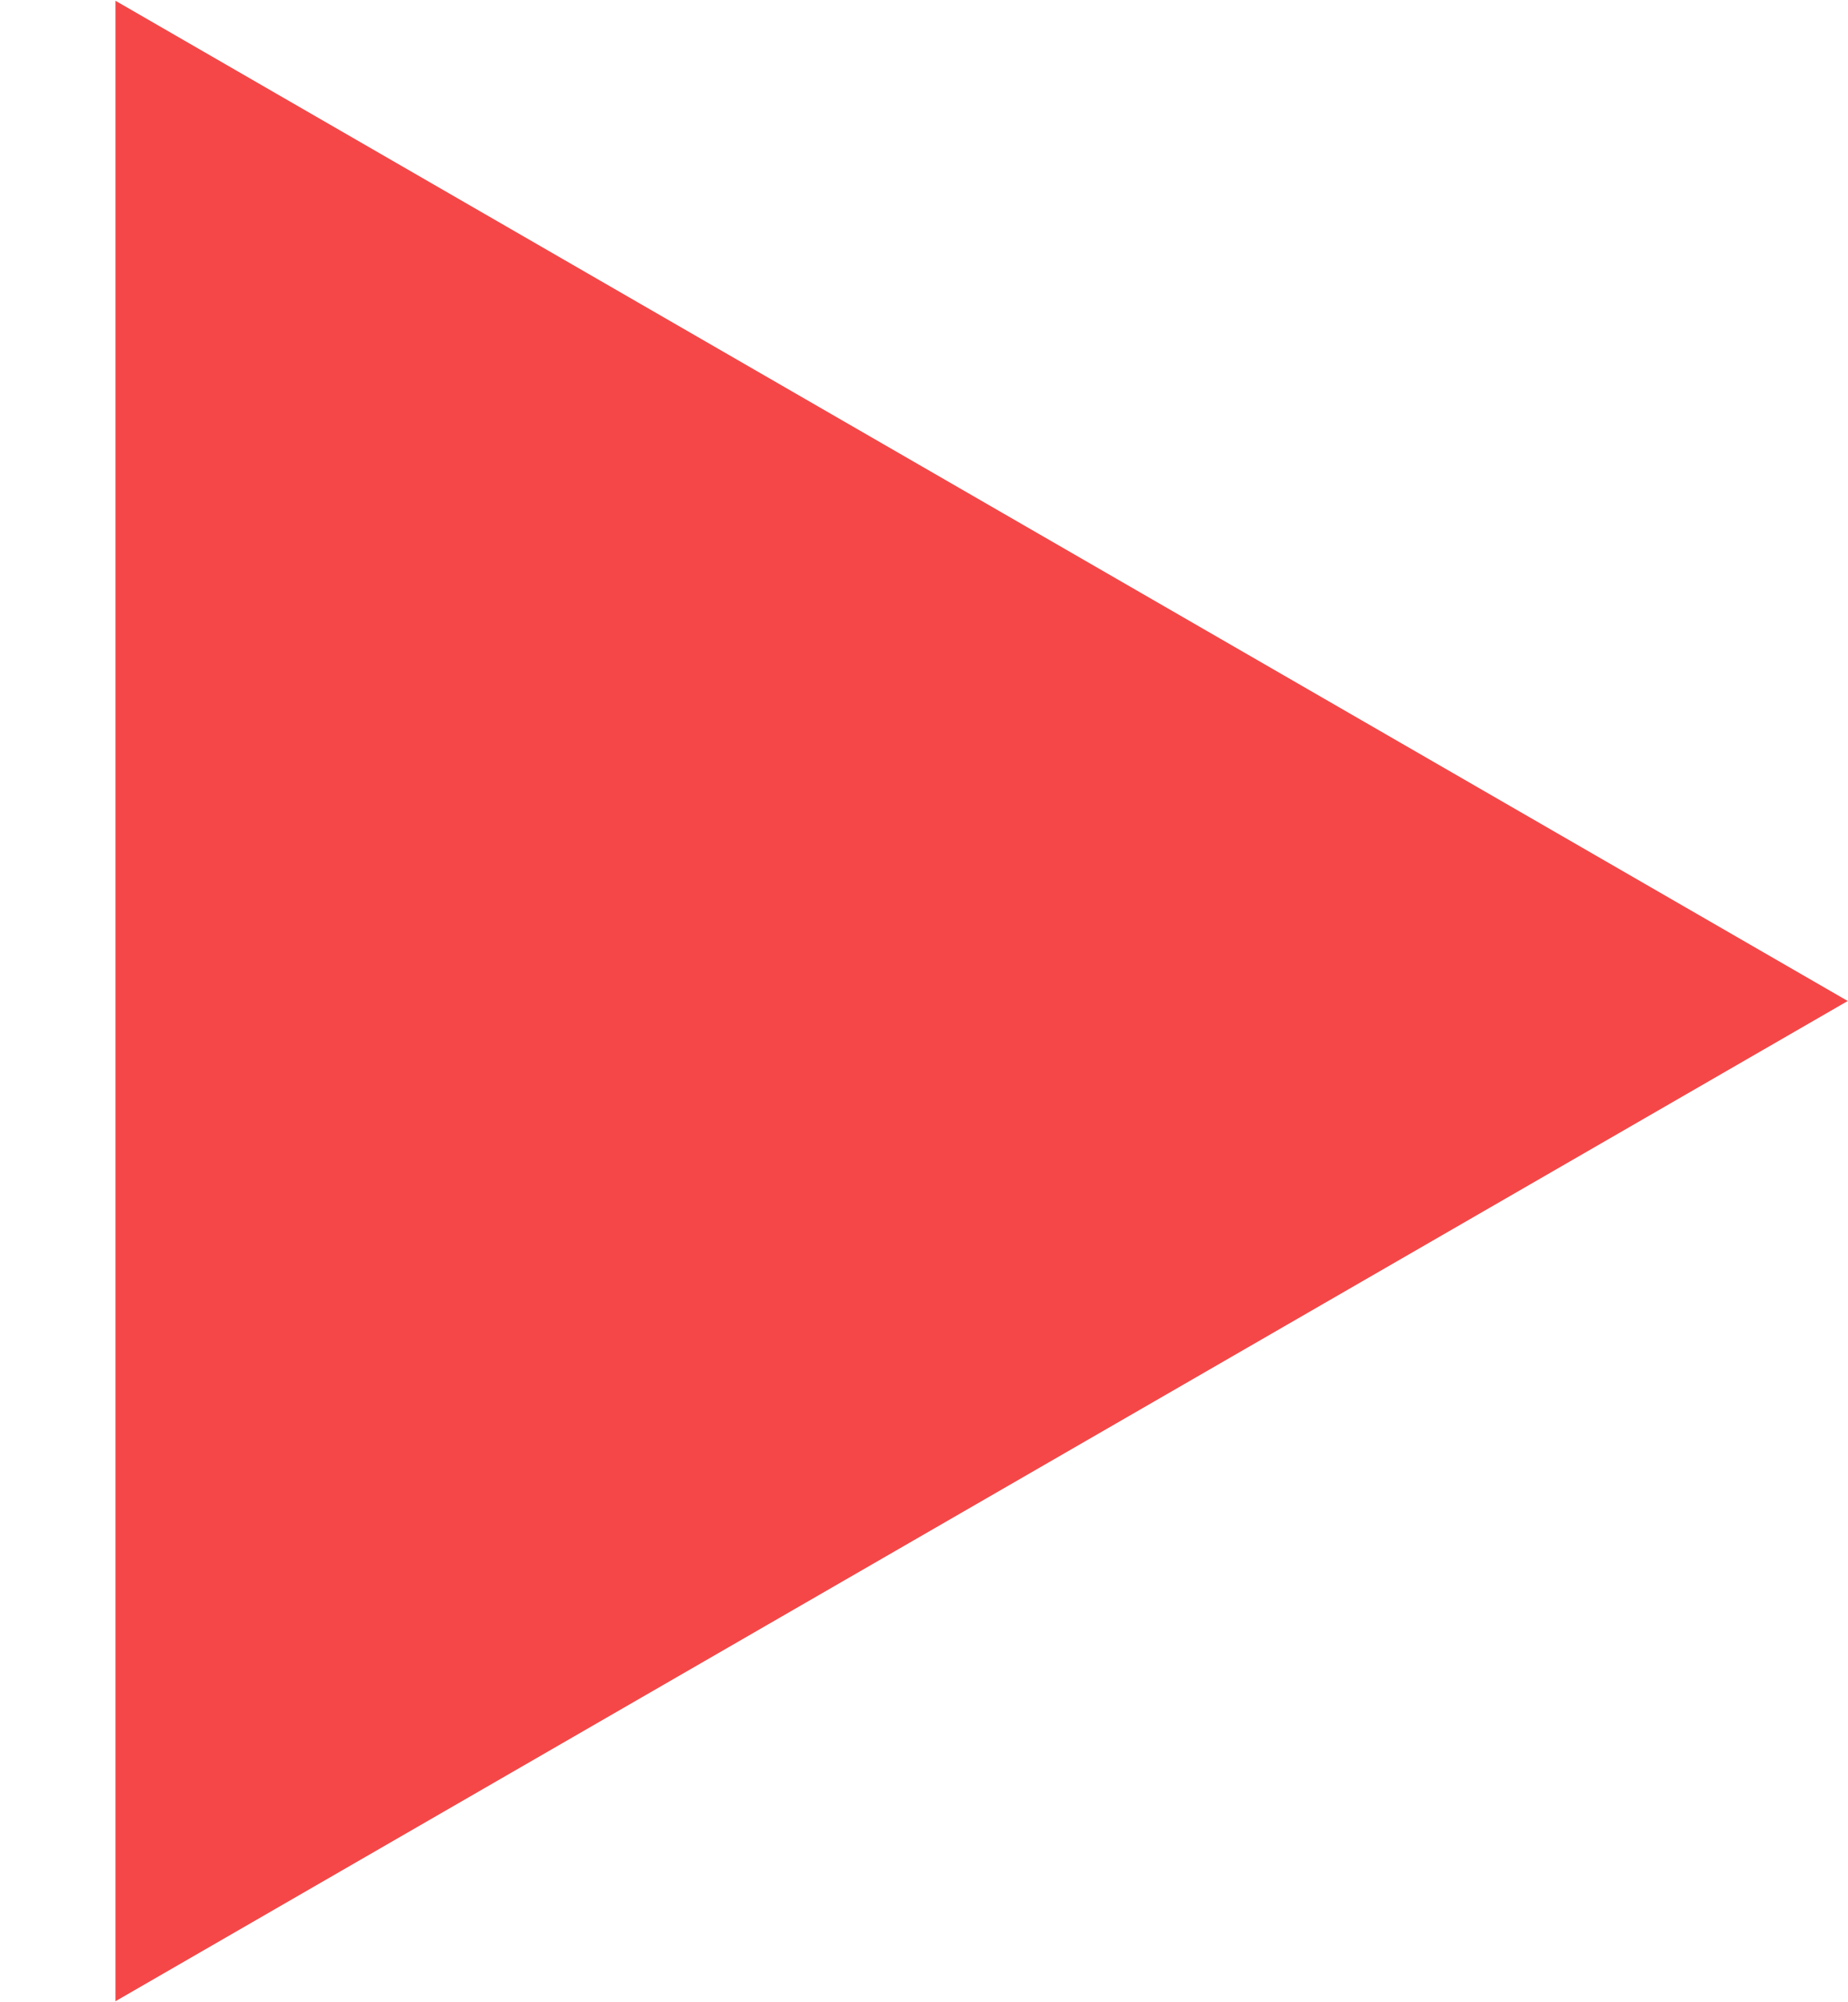
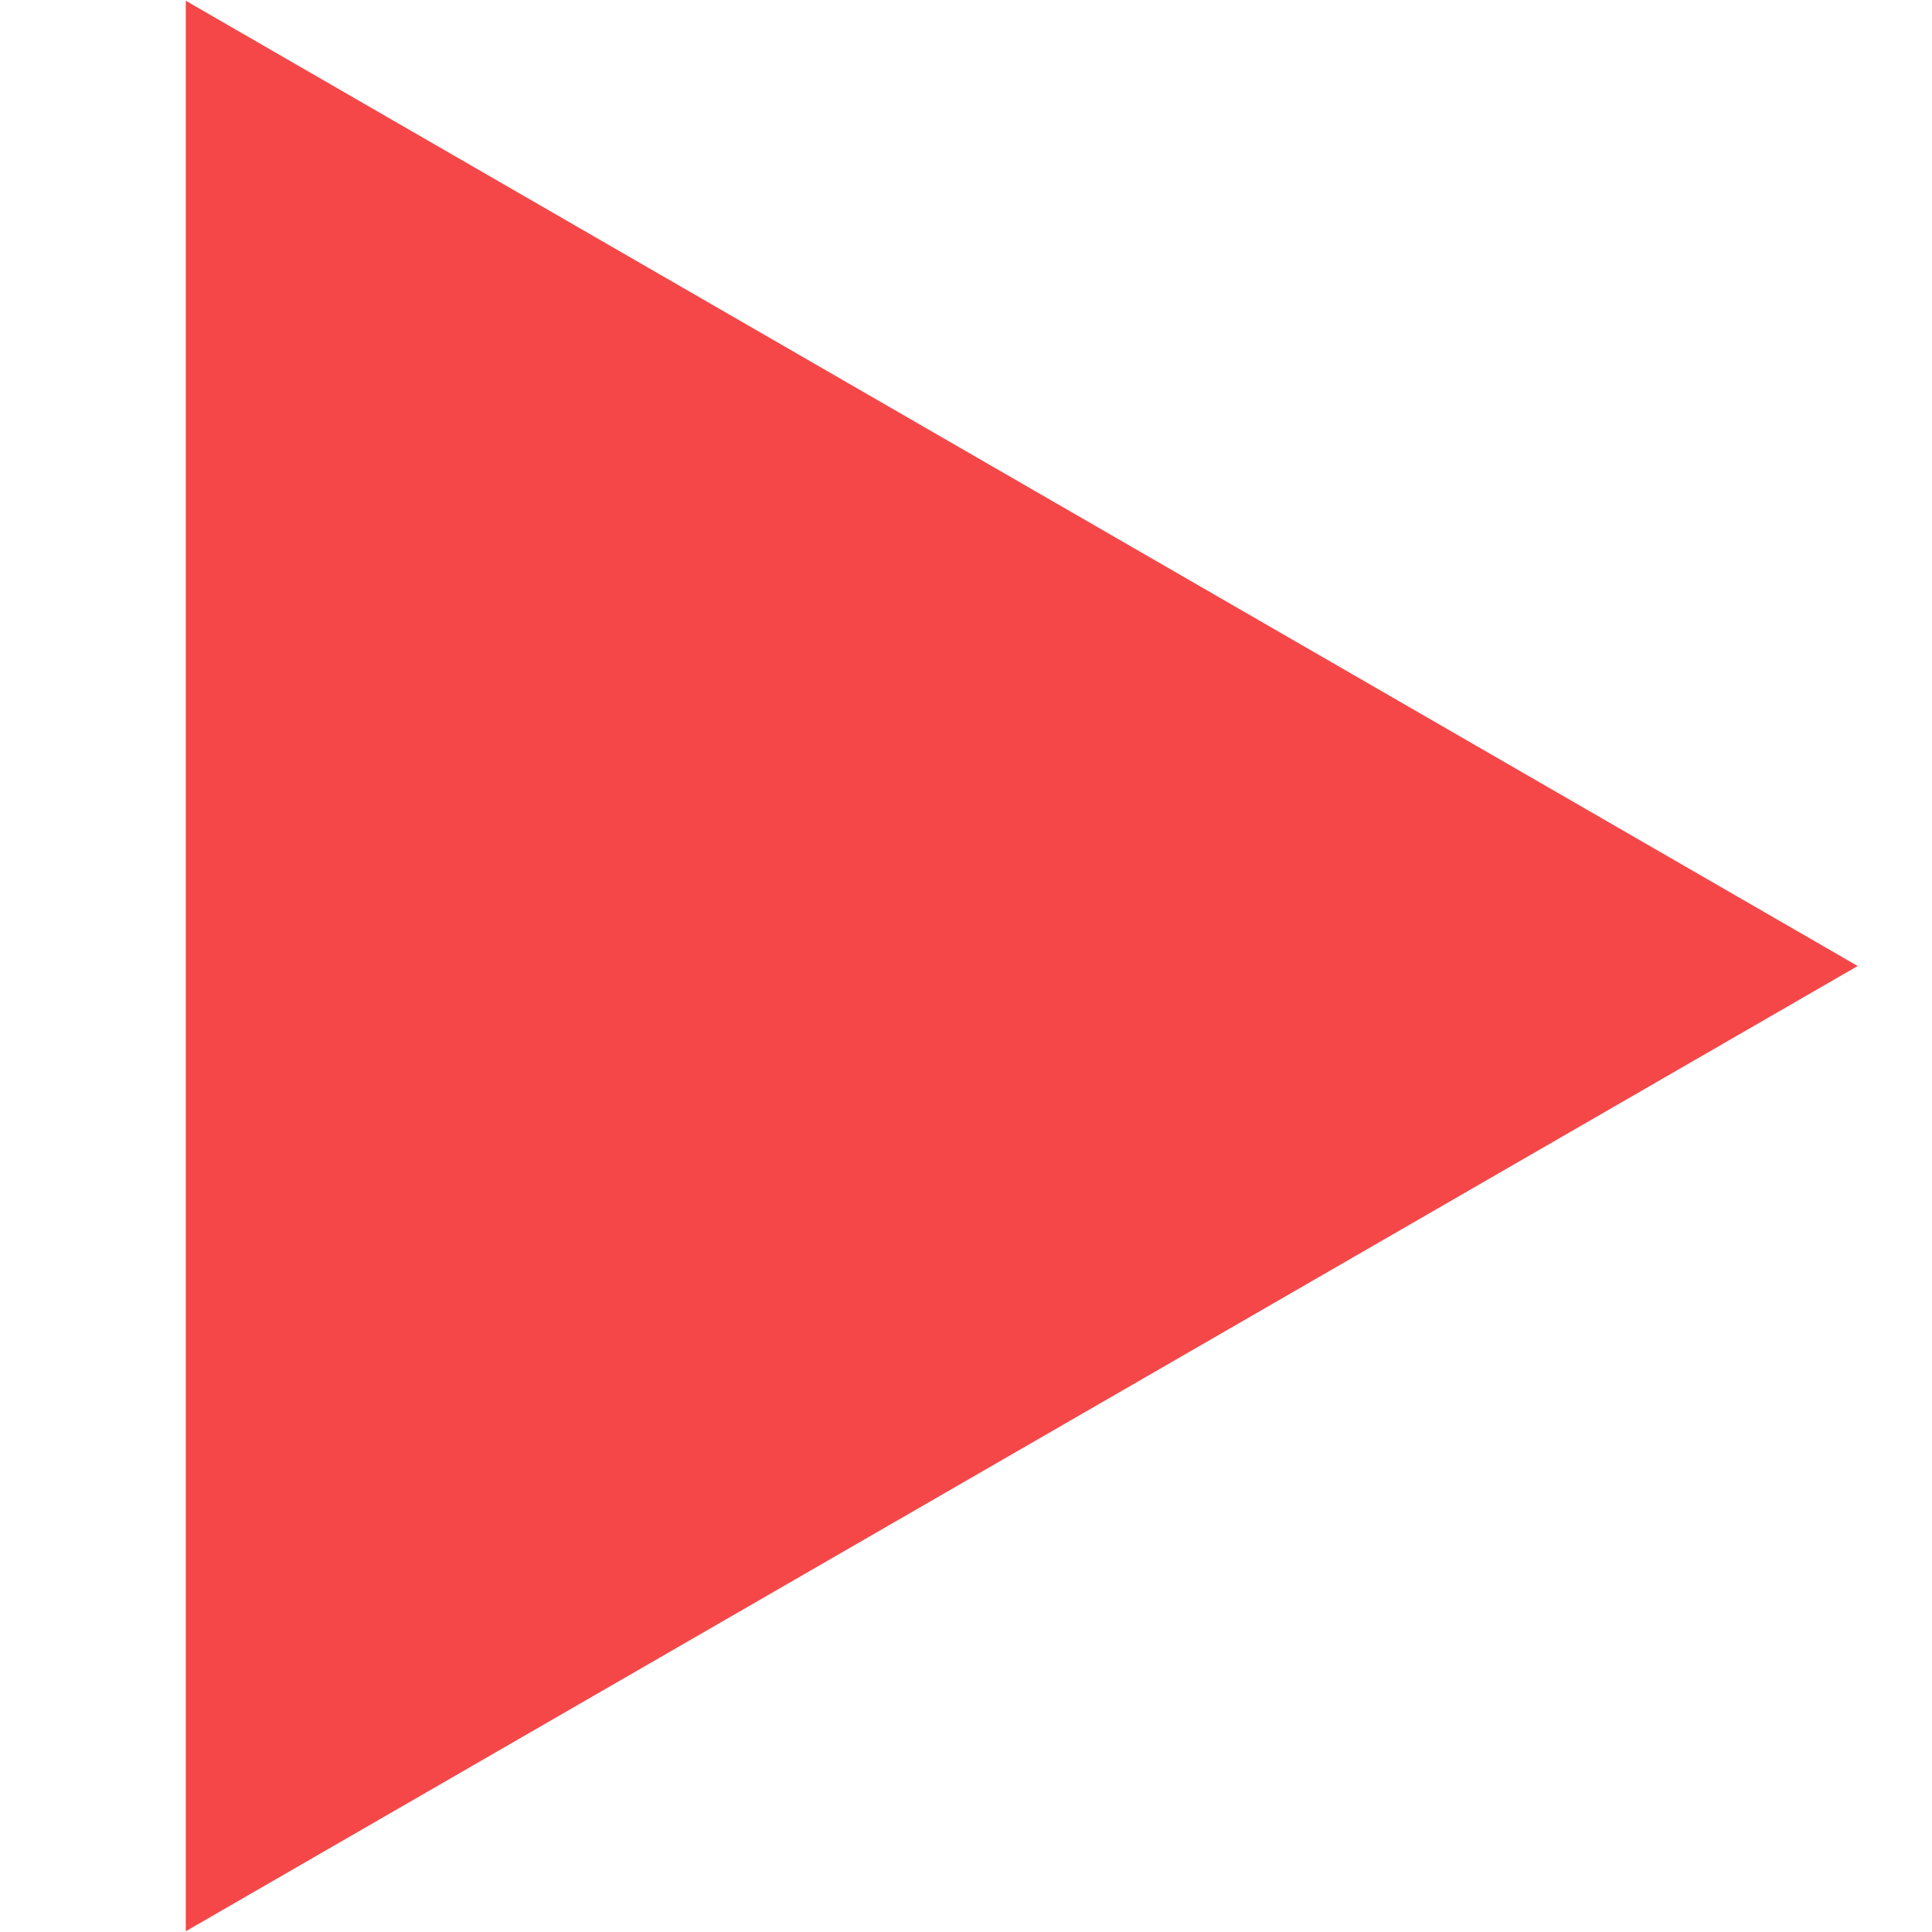
- <svg xmlns="http://www.w3.org/2000/svg" width="12" height="13" viewBox="0 0 12 13" fill="none">
+ <svg xmlns="http://www.w3.org/2000/svg" width="15" height="15" viewBox="0 0 12 13" fill="none">
  <path d="M12 6.5L0.75 12.995L0.75 0.005L12 6.5Z" fill="#F54748" />
</svg>
